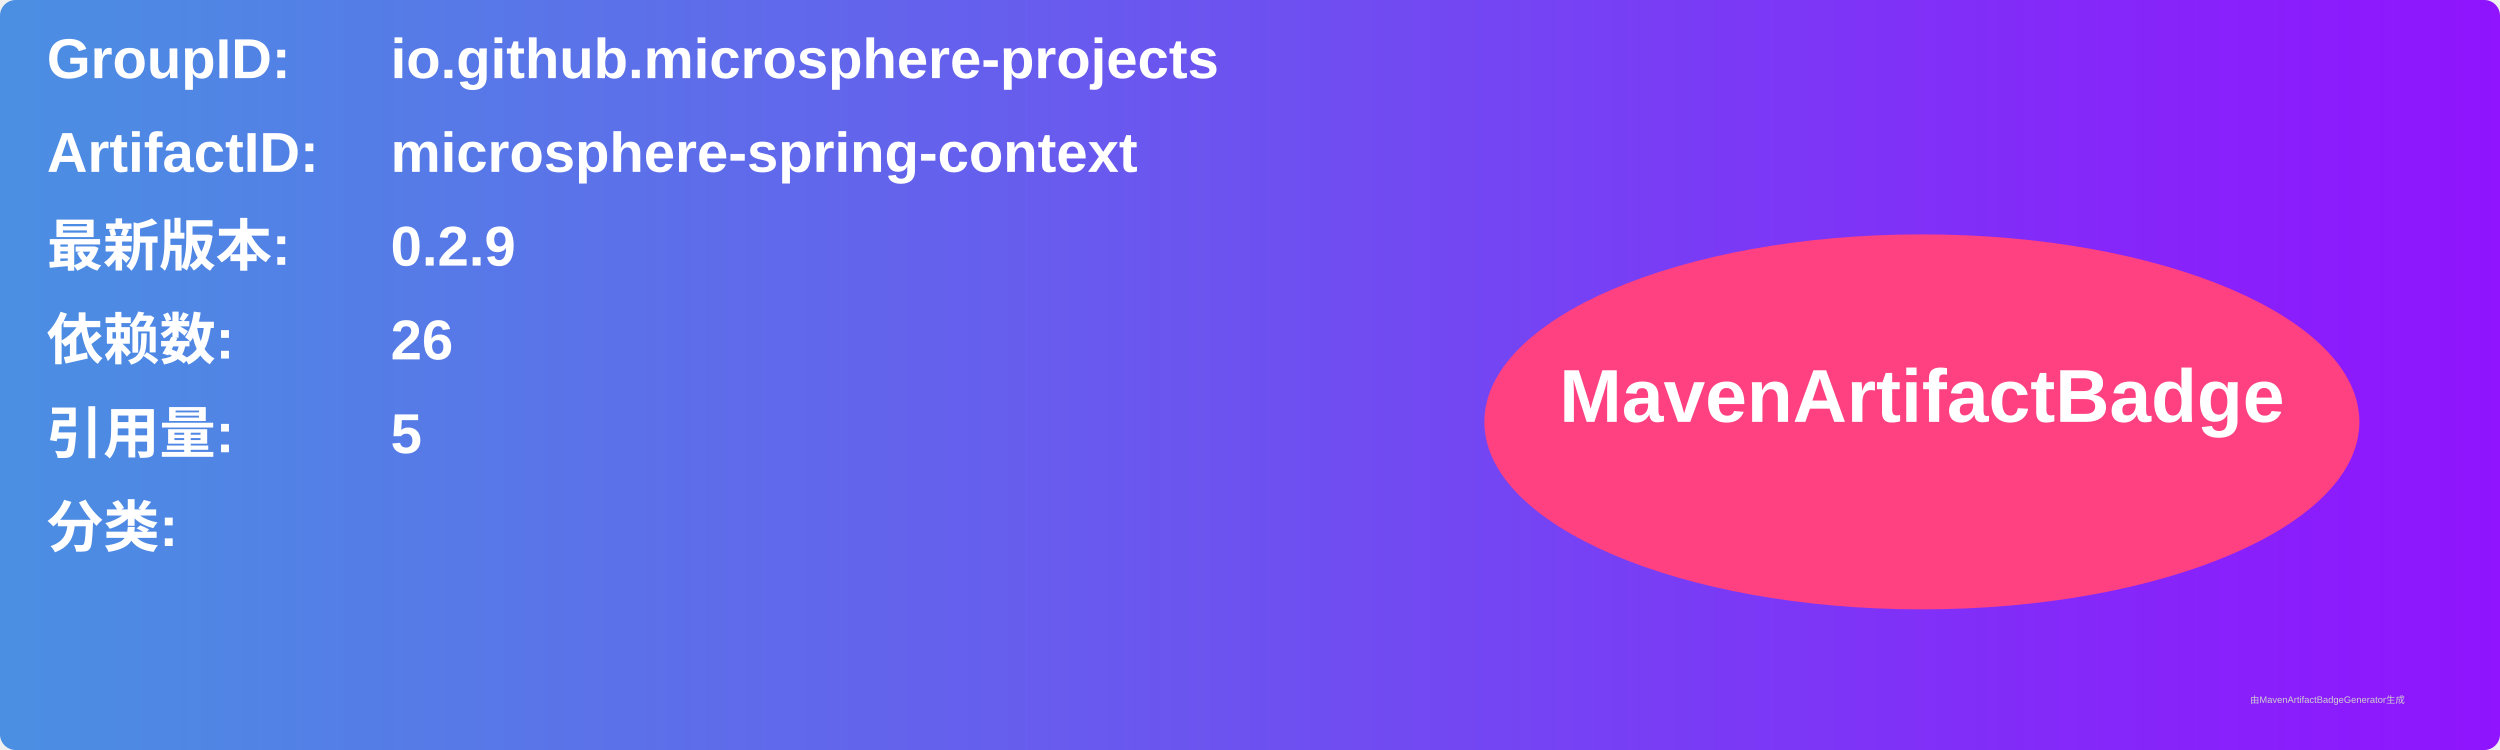
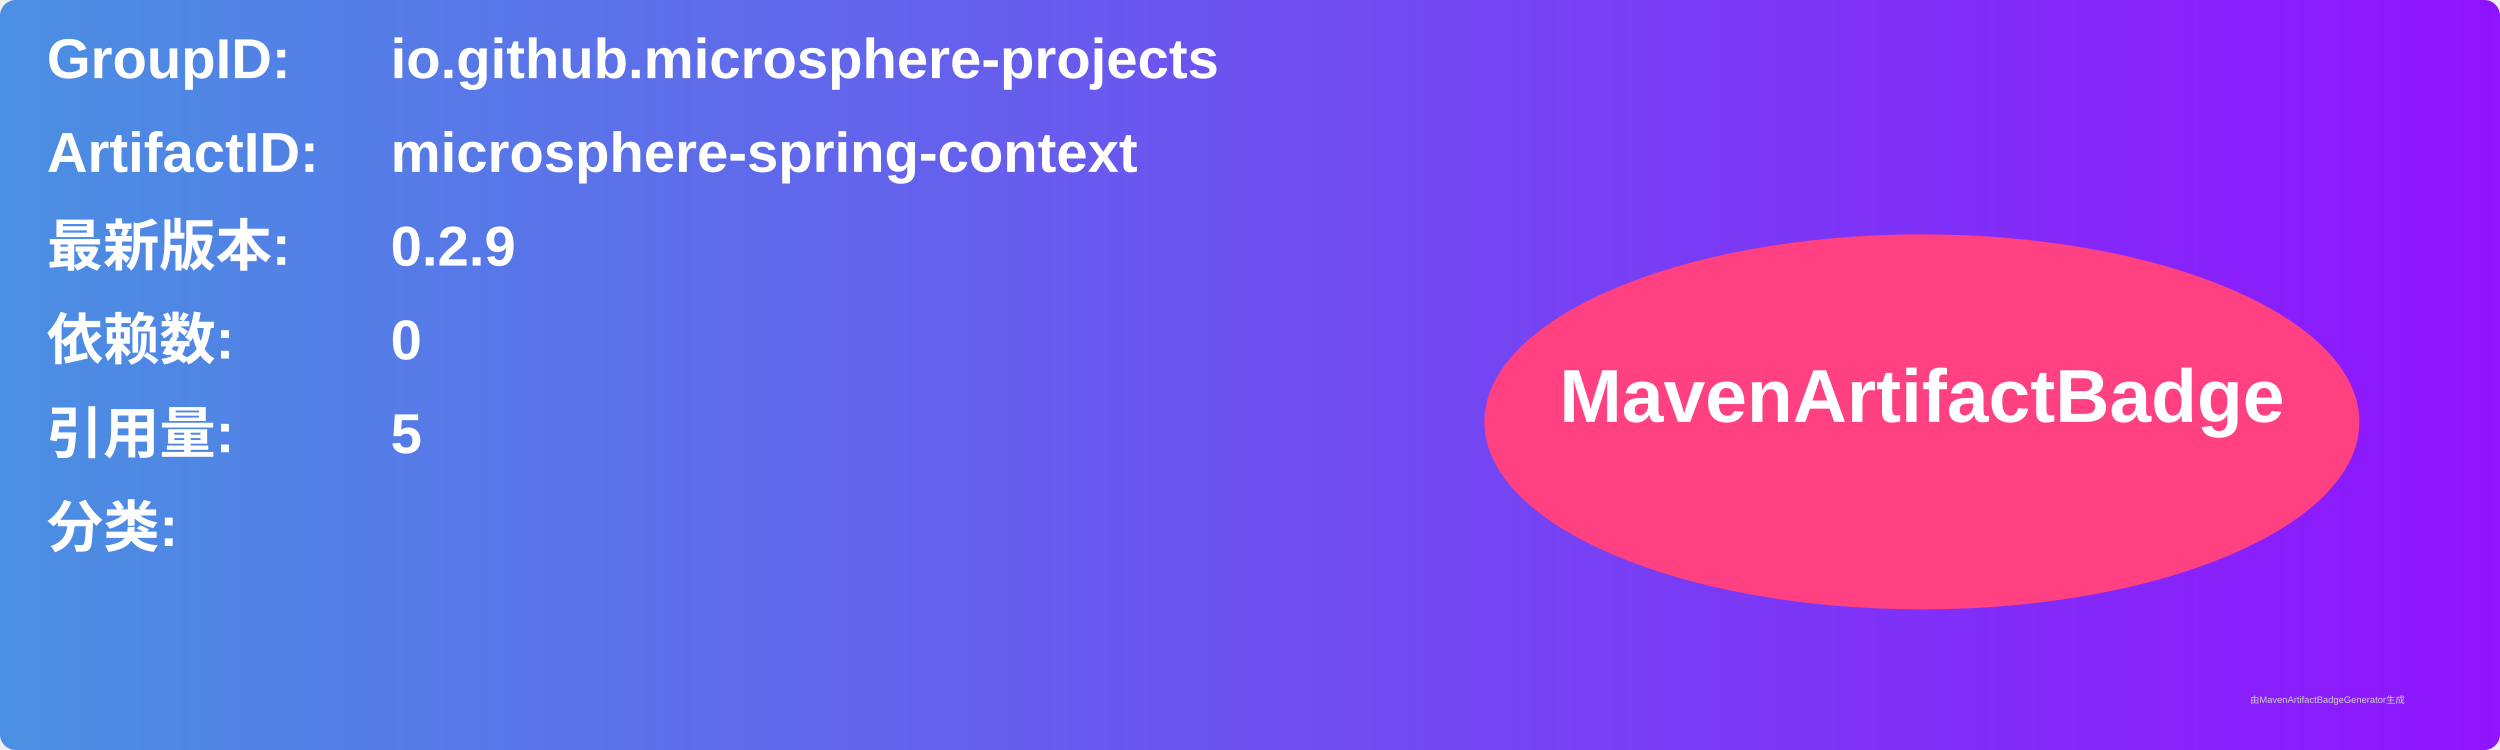
<svg xmlns="http://www.w3.org/2000/svg" width="800" height="240" viewBox="0 0 800 240">
  <linearGradient id="grad" x1="0%" y1="0%" x2="100%" y2="0%">
    <stop offset="0%" stop-color="#4a90e2" />
    <stop offset="100%" stop-color="#9013fe" />
  </linearGradient>
  <rect width="100%" height="100%" rx="5" ry="5" fill="url(#grad)" />
  <g transform="translate(15, 15)">
    <text x="0" y="10" font-family="Arial" font-size="18" fill="white" font-weight="bold" width="260">GroupID:</text>
    <text x="110" y="10" font-family="Arial" font-size="18" fill="white" font-weight="bold" width="460">io.github.microsphere-projects</text>
    <text x="0" y="40" font-family="Arial" font-size="18" fill="white" font-weight="bold" width="260">ArtifactID:</text>
    <text x="110" y="40" font-family="Arial" font-size="18" fill="white" font-weight="bold" width="460">microsphere-spring-context</text>
    <text x="0" y="70" font-family="Arial" font-size="18" fill="white" font-weight="bold">最新版本:</text>
    <text x="110" y="70" font-family="Arial" font-size="18" fill="white" font-weight="bold">
      <tspan font-weight="bold">0.2.9</tspan>
    </text>
    <text x="0" y="100" font-family="Arial" font-size="18" fill="white" font-weight="bold">依赖数: </text>
    <text x="110" y="100" font-family="Arial" font-size="18" fill="white">
-       <tspan font-weight="bold">26</tspan>
+       <tspan font-weight="bold">0</tspan>
    </text>
    <text x="0" y="130" font-family="Arial" font-size="18" fill="white" font-weight="bold">引用量: </text>
    <text x="110" y="130" font-family="Arial" font-size="18" fill="white">
      <tspan font-weight="bold">5</tspan>
    </text>
    <text x="0" y="160" font-family="Arial" font-size="18" fill="white" font-weight="bold">分类:</text>
    <text x="10" y="190" font-family="Arial" font-size="10" fill="white">
      <tspan font-weight="bold" />
    </text>
    <ellipse cx="600" cy="120" rx="140" ry="60" fill="#ff4081" />
    <text x="600" y="120" text-anchor="middle" font-family="Arial" font-size="24" fill="white" font-weight="bold">MavenArtifactBadge</text>
  </g>
  <text x="720" y="225" font-family="Arial" font-size="3" fill="#d0d0d0">由MavenArtifactBadgeGenerator生成</text>
</svg>
